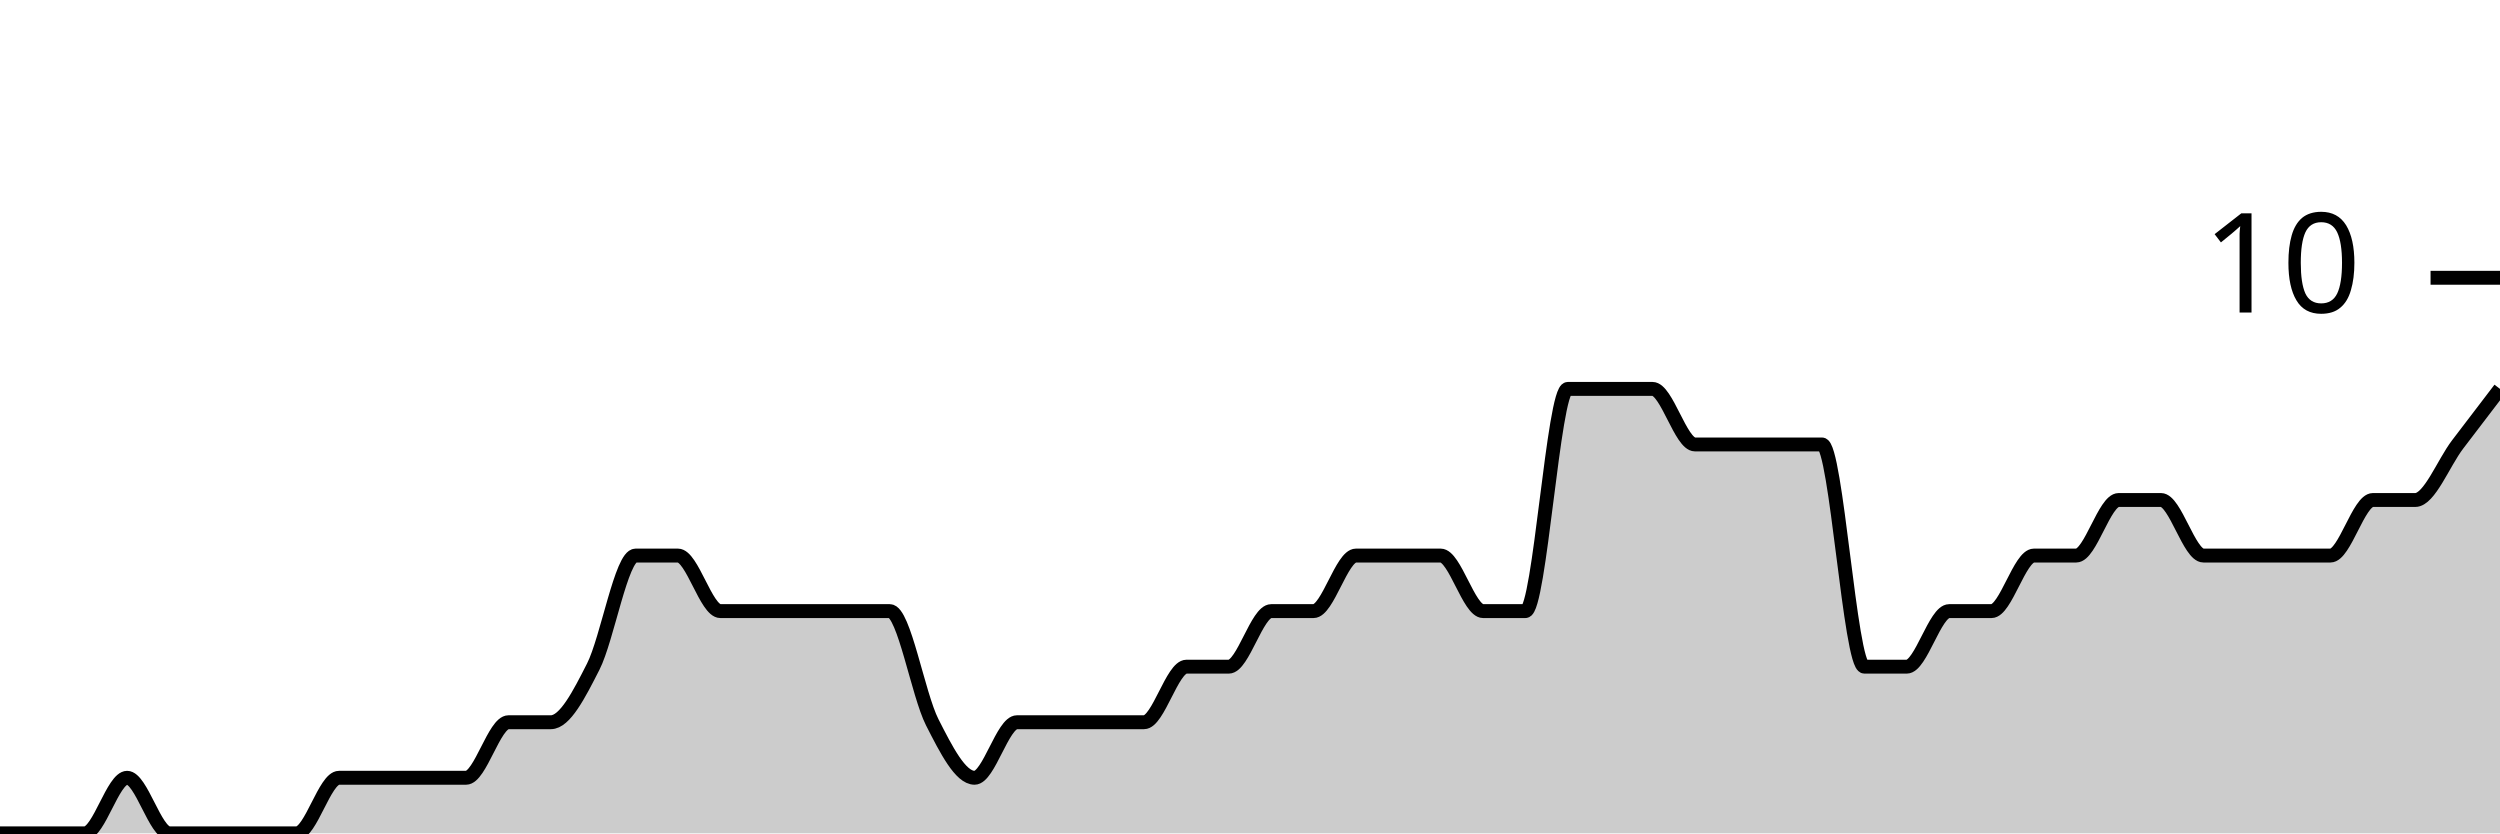
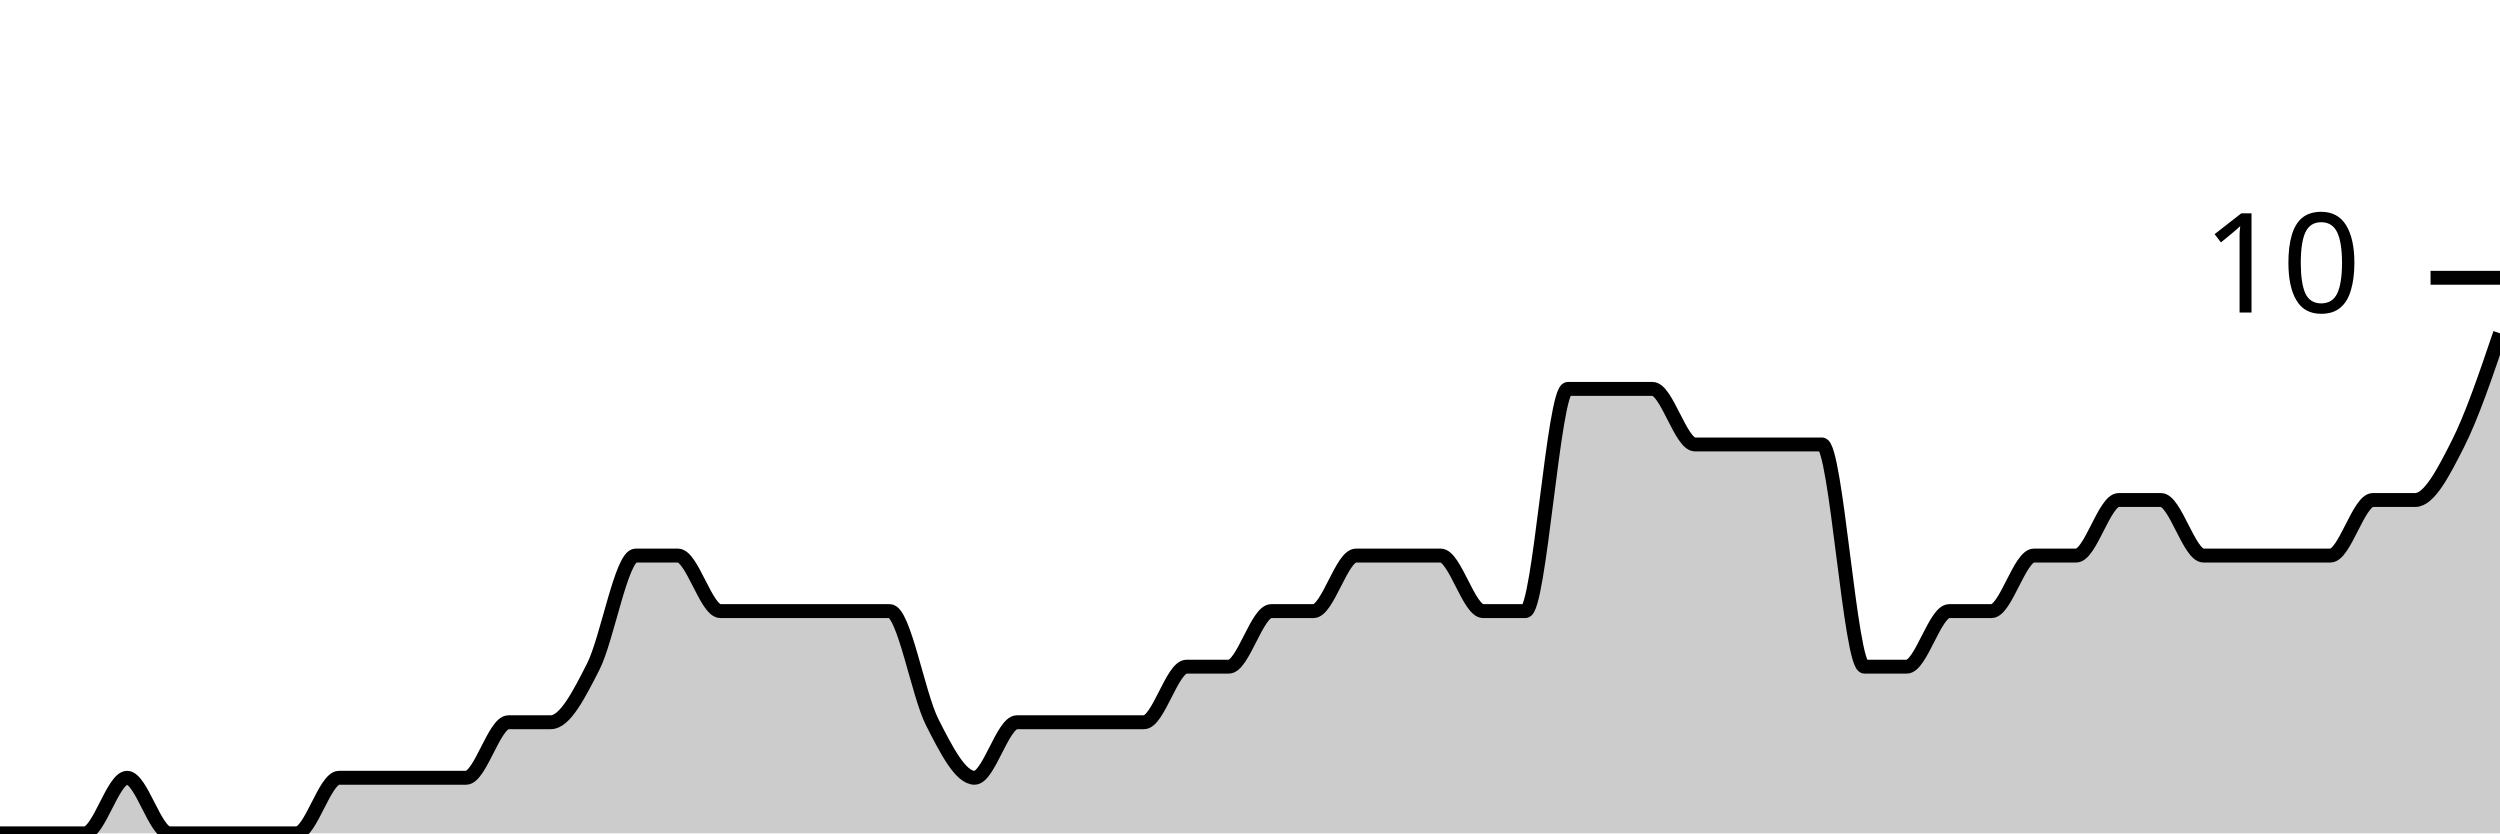
<svg xmlns="http://www.w3.org/2000/svg" viewBox="0 0 180 60">
  <g transform="translate(0,20)">
-     <path class="area" fill="rgba(0, 0, 0, 0.2)" d="M0,40C1.017,40,2.034,40,3.051,40C4.068,40,5.085,40,6.102,40C7.119,40,8.136,36,9.153,36C10.169,36,11.186,40,12.203,40C13.22,40,14.237,40,15.254,40C16.271,40,17.288,40,18.305,40C19.322,40,20.339,40,21.356,40C22.373,40,23.39,36,24.407,36C25.424,36,26.441,36,27.458,36C28.475,36,29.492,36,30.508,36C31.525,36,32.542,36,33.559,36C34.576,36,35.593,32,36.61,32C37.627,32,38.644,32,39.661,32C40.678,32,41.695,30,42.712,28C43.729,26,44.746,20,45.763,20C46.78,20,47.797,20,48.814,20C49.831,20,50.847,24,51.864,24C52.881,24,53.898,24,54.915,24C55.932,24,56.949,24,57.966,24C58.983,24,60,24,61.017,24C62.034,24,63.051,24,64.068,24C65.085,24,66.102,30,67.119,32C68.136,34,69.153,36,70.169,36C71.186,36,72.203,32,73.22,32C74.237,32,75.254,32,76.271,32C77.288,32,78.305,32,79.322,32C80.339,32,81.356,32,82.373,32C83.39,32,84.407,28,85.424,28C86.441,28,87.458,28,88.475,28C89.492,28,90.508,24,91.525,24C92.542,24,93.559,24,94.576,24C95.593,24,96.61,20,97.627,20C98.644,20,99.661,20,100.678,20C101.695,20,102.712,20,103.729,20C104.746,20,105.763,24,106.78,24C107.797,24,108.814,24,109.831,24C110.847,24,111.864,8,112.881,8C113.898,8,114.915,8,115.932,8C116.949,8,117.966,8,118.983,8C120,8,121.017,12,122.034,12C123.051,12,124.068,12,125.085,12C126.102,12,127.119,12,128.136,12C129.153,12,130.169,12,131.186,12C132.203,12,133.22,28,134.237,28C135.254,28,136.271,28,137.288,28C138.305,28,139.322,24,140.339,24C141.356,24,142.373,24,143.39,24C144.407,24,145.424,20,146.441,20C147.458,20,148.475,20,149.492,20C150.508,20,151.525,16,152.542,16C153.559,16,154.576,16,155.593,16C156.61,16,157.627,20,158.644,20C159.661,20,160.678,20,161.695,20C162.712,20,163.729,20,164.746,20C165.763,20,166.78,20,167.797,20C168.814,20,169.831,16,170.847,16C171.864,16,172.881,16,173.898,16C174.915,16,175.932,13.333,176.949,12C177.966,10.667,178.983,9.333,180,8L180,40C178.983,40,177.966,40,176.949,40C175.932,40,174.915,40,173.898,40C172.881,40,171.864,40,170.847,40C169.831,40,168.814,40,167.797,40C166.78,40,165.763,40,164.746,40C163.729,40,162.712,40,161.695,40C160.678,40,159.661,40,158.644,40C157.627,40,156.61,40,155.593,40C154.576,40,153.559,40,152.542,40C151.525,40,150.508,40,149.492,40C148.475,40,147.458,40,146.441,40C145.424,40,144.407,40,143.39,40C142.373,40,141.356,40,140.339,40C139.322,40,138.305,40,137.288,40C136.271,40,135.254,40,134.237,40C133.22,40,132.203,40,131.186,40C130.169,40,129.153,40,128.136,40C127.119,40,126.102,40,125.085,40C124.068,40,123.051,40,122.034,40C121.017,40,120,40,118.983,40C117.966,40,116.949,40,115.932,40C114.915,40,113.898,40,112.881,40C111.864,40,110.847,40,109.831,40C108.814,40,107.797,40,106.78,40C105.763,40,104.746,40,103.729,40C102.712,40,101.695,40,100.678,40C99.661,40,98.644,40,97.627,40C96.61,40,95.593,40,94.576,40C93.559,40,92.542,40,91.525,40C90.508,40,89.492,40,88.475,40C87.458,40,86.441,40,85.424,40C84.407,40,83.39,40,82.373,40C81.356,40,80.339,40,79.322,40C78.305,40,77.288,40,76.271,40C75.254,40,74.237,40,73.22,40C72.203,40,71.186,40,70.169,40C69.153,40,68.136,40,67.119,40C66.102,40,65.085,40,64.068,40C63.051,40,62.034,40,61.017,40C60,40,58.983,40,57.966,40C56.949,40,55.932,40,54.915,40C53.898,40,52.881,40,51.864,40C50.847,40,49.831,40,48.814,40C47.797,40,46.78,40,45.763,40C44.746,40,43.729,40,42.712,40C41.695,40,40.678,40,39.661,40C38.644,40,37.627,40,36.61,40C35.593,40,34.576,40,33.559,40C32.542,40,31.525,40,30.508,40C29.492,40,28.475,40,27.458,40C26.441,40,25.424,40,24.407,40C23.39,40,22.373,40,21.356,40C20.339,40,19.322,40,18.305,40C17.288,40,16.271,40,15.254,40C14.237,40,13.22,40,12.203,40C11.186,40,10.169,40,9.153,40C8.136,40,7.119,40,6.102,40C5.085,40,4.068,40,3.051,40C2.034,40,1.017,40,0,40Z" />
-     <path class="line" stroke="black" fill="none" d="M0,40C1.017,40,2.034,40,3.051,40C4.068,40,5.085,40,6.102,40C7.119,40,8.136,36,9.153,36C10.169,36,11.186,40,12.203,40C13.22,40,14.237,40,15.254,40C16.271,40,17.288,40,18.305,40C19.322,40,20.339,40,21.356,40C22.373,40,23.39,36,24.407,36C25.424,36,26.441,36,27.458,36C28.475,36,29.492,36,30.508,36C31.525,36,32.542,36,33.559,36C34.576,36,35.593,32,36.61,32C37.627,32,38.644,32,39.661,32C40.678,32,41.695,30,42.712,28C43.729,26,44.746,20,45.763,20C46.78,20,47.797,20,48.814,20C49.831,20,50.847,24,51.864,24C52.881,24,53.898,24,54.915,24C55.932,24,56.949,24,57.966,24C58.983,24,60,24,61.017,24C62.034,24,63.051,24,64.068,24C65.085,24,66.102,30,67.119,32C68.136,34,69.153,36,70.169,36C71.186,36,72.203,32,73.22,32C74.237,32,75.254,32,76.271,32C77.288,32,78.305,32,79.322,32C80.339,32,81.356,32,82.373,32C83.39,32,84.407,28,85.424,28C86.441,28,87.458,28,88.475,28C89.492,28,90.508,24,91.525,24C92.542,24,93.559,24,94.576,24C95.593,24,96.61,20,97.627,20C98.644,20,99.661,20,100.678,20C101.695,20,102.712,20,103.729,20C104.746,20,105.763,24,106.78,24C107.797,24,108.814,24,109.831,24C110.847,24,111.864,8,112.881,8C113.898,8,114.915,8,115.932,8C116.949,8,117.966,8,118.983,8C120,8,121.017,12,122.034,12C123.051,12,124.068,12,125.085,12C126.102,12,127.119,12,128.136,12C129.153,12,130.169,12,131.186,12C132.203,12,133.22,28,134.237,28C135.254,28,136.271,28,137.288,28C138.305,28,139.322,24,140.339,24C141.356,24,142.373,24,143.39,24C144.407,24,145.424,20,146.441,20C147.458,20,148.475,20,149.492,20C150.508,20,151.525,16,152.542,16C153.559,16,154.576,16,155.593,16C156.61,16,157.627,20,158.644,20C159.661,20,160.678,20,161.695,20C162.712,20,163.729,20,164.746,20C165.763,20,166.78,20,167.797,20C168.814,20,169.831,16,170.847,16C171.864,16,172.881,16,173.898,16C174.915,16,175.932,13.333,176.949,12C177.966,10.667,178.983,9.333,180,8" />
+     <path class="area" fill="rgba(0, 0, 0, 0.2)" d="M0,40C1.017,40,2.034,40,3.051,40C4.068,40,5.085,40,6.102,40C7.119,40,8.136,36,9.153,36C10.169,36,11.186,40,12.203,40C13.22,40,14.237,40,15.254,40C16.271,40,17.288,40,18.305,40C19.322,40,20.339,40,21.356,40C22.373,40,23.39,36,24.407,36C25.424,36,26.441,36,27.458,36C28.475,36,29.492,36,30.508,36C31.525,36,32.542,36,33.559,36C34.576,36,35.593,32,36.61,32C37.627,32,38.644,32,39.661,32C40.678,32,41.695,30,42.712,28C43.729,26,44.746,20,45.763,20C46.78,20,47.797,20,48.814,20C49.831,20,50.847,24,51.864,24C52.881,24,53.898,24,54.915,24C55.932,24,56.949,24,57.966,24C58.983,24,60,24,61.017,24C62.034,24,63.051,24,64.068,24C65.085,24,66.102,30,67.119,32C68.136,34,69.153,36,70.169,36C71.186,36,72.203,32,73.22,32C74.237,32,75.254,32,76.271,32C77.288,32,78.305,32,79.322,32C80.339,32,81.356,32,82.373,32C83.39,32,84.407,28,85.424,28C86.441,28,87.458,28,88.475,28C89.492,28,90.508,24,91.525,24C92.542,24,93.559,24,94.576,24C95.593,24,96.61,20,97.627,20C98.644,20,99.661,20,100.678,20C101.695,20,102.712,20,103.729,20C104.746,20,105.763,24,106.78,24C107.797,24,108.814,24,109.831,24C110.847,24,111.864,8,112.881,8C113.898,8,114.915,8,115.932,8C116.949,8,117.966,8,118.983,8C120,8,121.017,12,122.034,12C123.051,12,124.068,12,125.085,12C126.102,12,127.119,12,128.136,12C129.153,12,130.169,12,131.186,12C132.203,12,133.22,28,134.237,28C135.254,28,136.271,28,137.288,28C138.305,28,139.322,24,140.339,24C141.356,24,142.373,24,143.39,24C144.407,24,145.424,20,146.441,20C147.458,20,148.475,20,149.492,20C150.508,20,151.525,16,152.542,16C153.559,16,154.576,16,155.593,16C156.61,16,157.627,20,158.644,20C159.661,20,160.678,20,161.695,20C162.712,20,163.729,20,164.746,20C165.763,20,166.78,20,167.797,20C168.814,20,169.831,16,170.847,16C171.864,16,172.881,16,173.898,16C174.915,16,175.932,14,176.949,12C177.966,10,178.983,7,180,4L180,40C178.983,40,177.966,40,176.949,40C175.932,40,174.915,40,173.898,40C172.881,40,171.864,40,170.847,40C169.831,40,168.814,40,167.797,40C166.78,40,165.763,40,164.746,40C163.729,40,162.712,40,161.695,40C160.678,40,159.661,40,158.644,40C157.627,40,156.61,40,155.593,40C154.576,40,153.559,40,152.542,40C151.525,40,150.508,40,149.492,40C148.475,40,147.458,40,146.441,40C145.424,40,144.407,40,143.39,40C142.373,40,141.356,40,140.339,40C139.322,40,138.305,40,137.288,40C136.271,40,135.254,40,134.237,40C133.22,40,132.203,40,131.186,40C130.169,40,129.153,40,128.136,40C127.119,40,126.102,40,125.085,40C124.068,40,123.051,40,122.034,40C121.017,40,120,40,118.983,40C117.966,40,116.949,40,115.932,40C114.915,40,113.898,40,112.881,40C111.864,40,110.847,40,109.831,40C108.814,40,107.797,40,106.78,40C105.763,40,104.746,40,103.729,40C102.712,40,101.695,40,100.678,40C99.661,40,98.644,40,97.627,40C96.61,40,95.593,40,94.576,40C93.559,40,92.542,40,91.525,40C90.508,40,89.492,40,88.475,40C87.458,40,86.441,40,85.424,40C84.407,40,83.39,40,82.373,40C81.356,40,80.339,40,79.322,40C78.305,40,77.288,40,76.271,40C75.254,40,74.237,40,73.22,40C72.203,40,71.186,40,70.169,40C69.153,40,68.136,40,67.119,40C66.102,40,65.085,40,64.068,40C63.051,40,62.034,40,61.017,40C60,40,58.983,40,57.966,40C56.949,40,55.932,40,54.915,40C53.898,40,52.881,40,51.864,40C50.847,40,49.831,40,48.814,40C47.797,40,46.78,40,45.763,40C44.746,40,43.729,40,42.712,40C41.695,40,40.678,40,39.661,40C38.644,40,37.627,40,36.61,40C35.593,40,34.576,40,33.559,40C32.542,40,31.525,40,30.508,40C29.492,40,28.475,40,27.458,40C26.441,40,25.424,40,24.407,40C23.39,40,22.373,40,21.356,40C20.339,40,19.322,40,18.305,40C17.288,40,16.271,40,15.254,40C14.237,40,13.22,40,12.203,40C11.186,40,10.169,40,9.153,40C8.136,40,7.119,40,6.102,40C5.085,40,4.068,40,3.051,40C2.034,40,1.017,40,0,40Z" />
+     <path class="line" stroke="black" fill="none" d="M0,40C1.017,40,2.034,40,3.051,40C4.068,40,5.085,40,6.102,40C7.119,40,8.136,36,9.153,36C10.169,36,11.186,40,12.203,40C13.22,40,14.237,40,15.254,40C16.271,40,17.288,40,18.305,40C19.322,40,20.339,40,21.356,40C22.373,40,23.39,36,24.407,36C25.424,36,26.441,36,27.458,36C28.475,36,29.492,36,30.508,36C31.525,36,32.542,36,33.559,36C34.576,36,35.593,32,36.61,32C37.627,32,38.644,32,39.661,32C40.678,32,41.695,30,42.712,28C43.729,26,44.746,20,45.763,20C46.78,20,47.797,20,48.814,20C49.831,20,50.847,24,51.864,24C52.881,24,53.898,24,54.915,24C55.932,24,56.949,24,57.966,24C58.983,24,60,24,61.017,24C62.034,24,63.051,24,64.068,24C65.085,24,66.102,30,67.119,32C68.136,34,69.153,36,70.169,36C71.186,36,72.203,32,73.22,32C74.237,32,75.254,32,76.271,32C77.288,32,78.305,32,79.322,32C80.339,32,81.356,32,82.373,32C83.39,32,84.407,28,85.424,28C86.441,28,87.458,28,88.475,28C89.492,28,90.508,24,91.525,24C92.542,24,93.559,24,94.576,24C95.593,24,96.61,20,97.627,20C98.644,20,99.661,20,100.678,20C101.695,20,102.712,20,103.729,20C104.746,20,105.763,24,106.78,24C107.797,24,108.814,24,109.831,24C110.847,24,111.864,8,112.881,8C113.898,8,114.915,8,115.932,8C116.949,8,117.966,8,118.983,8C120,8,121.017,12,122.034,12C123.051,12,124.068,12,125.085,12C126.102,12,127.119,12,128.136,12C129.153,12,130.169,12,131.186,12C132.203,12,133.22,28,134.237,28C135.254,28,136.271,28,137.288,28C138.305,28,139.322,24,140.339,24C141.356,24,142.373,24,143.39,24C144.407,24,145.424,20,146.441,20C147.458,20,148.475,20,149.492,20C150.508,20,151.525,16,152.542,16C153.559,16,154.576,16,155.593,16C156.61,16,157.627,20,158.644,20C159.661,20,160.678,20,161.695,20C162.712,20,163.729,20,164.746,20C165.763,20,166.78,20,167.797,20C168.814,20,169.831,16,170.847,16C171.864,16,172.881,16,173.898,16C174.915,16,175.932,14,176.949,12C177.966,10,178.983,7,180,4" />
    <path class="axis-ceiling" stroke-width="1" stroke="black" fill="none" d="M175,0L180,0" />
    <text class="axis-ceiling-label" font-family="sans-serif" text-anchor="end" font-size="10px" x="170" y="2.5">10</text>
  </g>
</svg>
